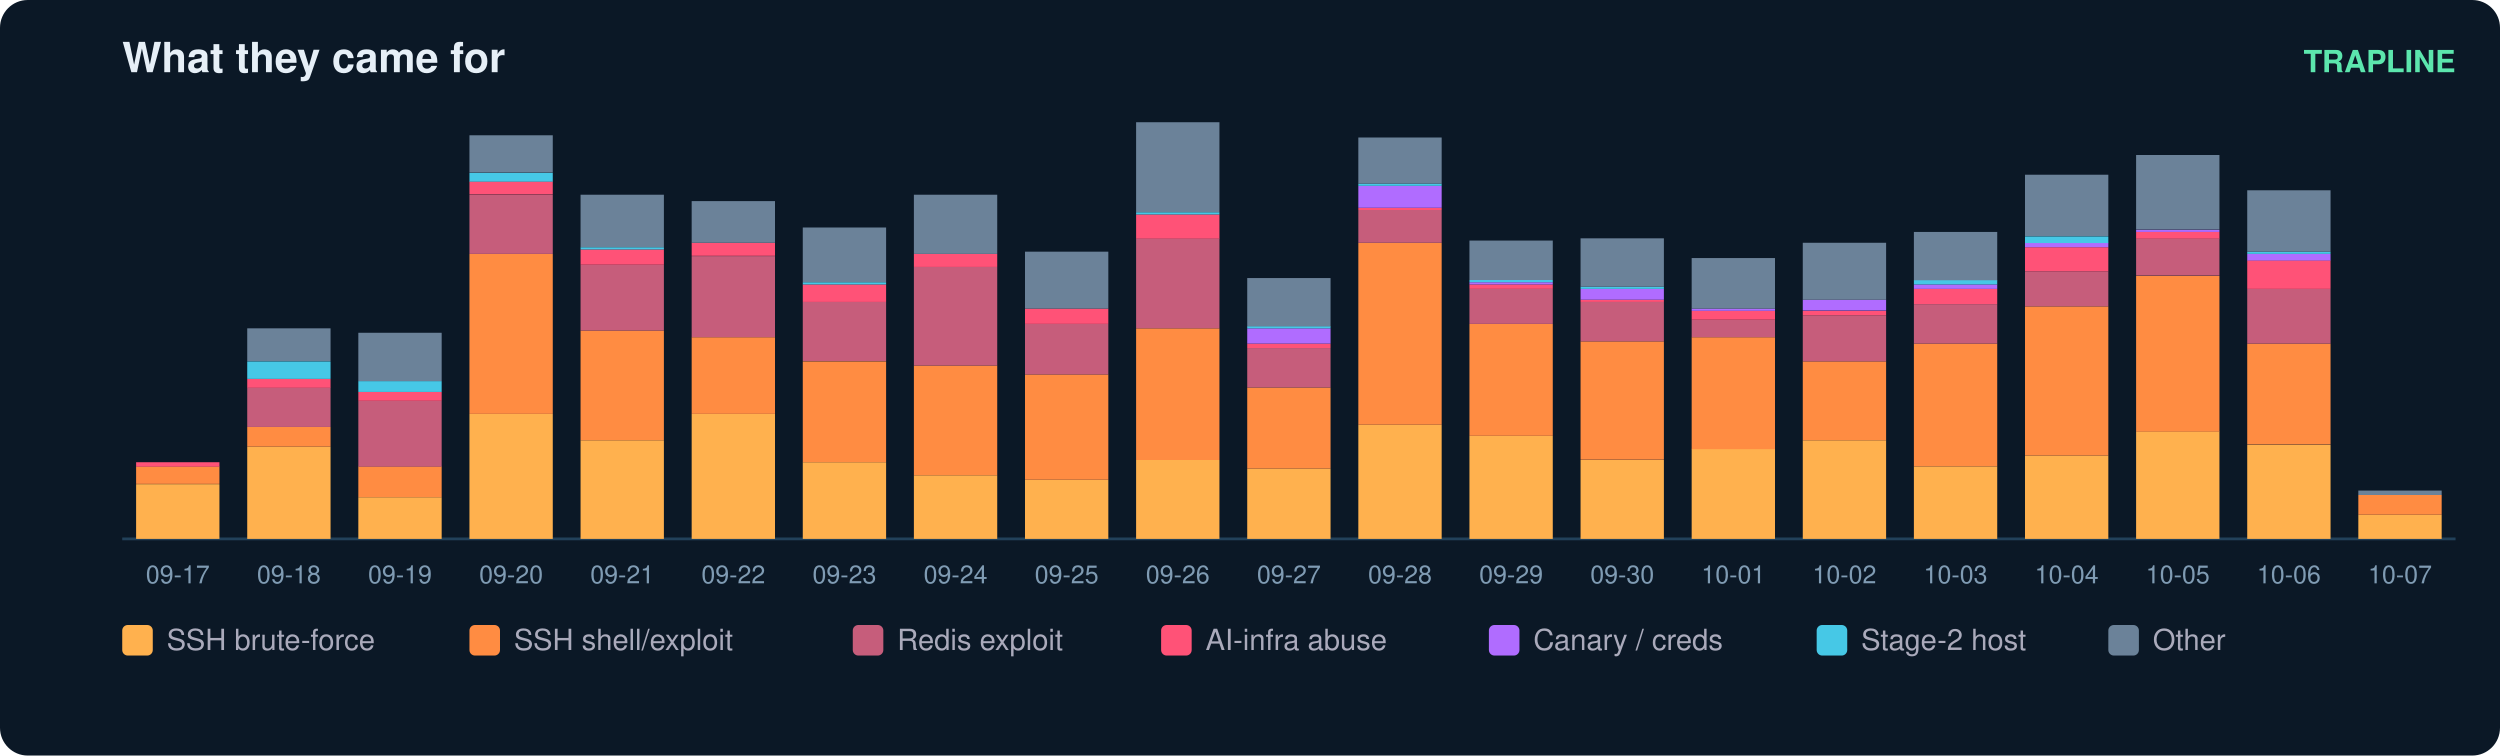
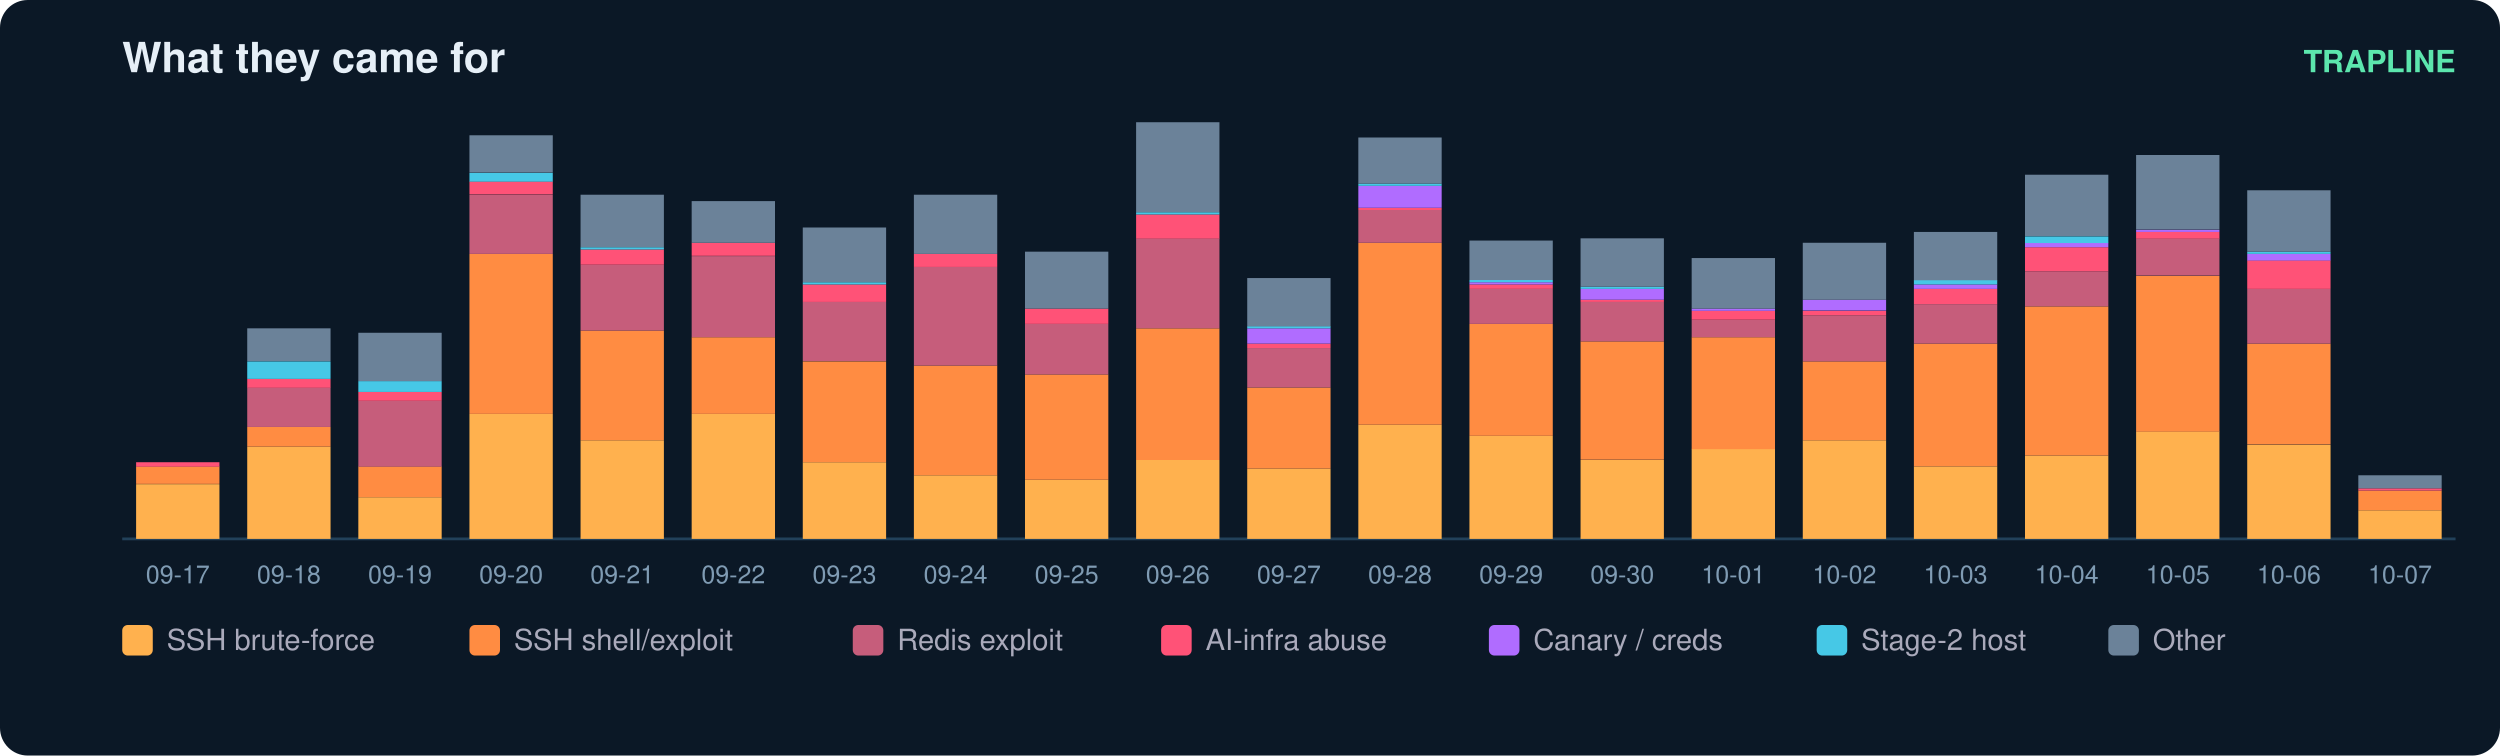
<svg xmlns="http://www.w3.org/2000/svg" width="900" height="272" viewBox="0 0 900 272" font-family="ui-sans-serif,Segoe UI,Helvetica,Arial">
  <rect width="900" height="272" rx="10" fill="#0b1826" />
  <text x="44" y="26" fill="#e6eff7" font-size="15" font-weight="700">What they came for</text>
  <text x="884" y="26" fill="#5ce6ad" font-size="11" text-anchor="end" font-weight="600">TRAPLINE</text>
  <line x1="44" y1="194" x2="884" y2="194" stroke="#22415a" />
  <rect x="49" y="174.3" width="30" height="19.7" fill="#ffb14e" />
  <rect x="49" y="167.9" width="30" height="6.3" fill="#ff8c42" />
  <rect x="49" y="166.4" width="30" height="1.6" fill="#ff5277" />
  <text x="64.0" y="210.0" fill="#7f9bb3" font-size="9" text-anchor="middle">09-17</text>
  <rect x="89" y="160.8" width="30" height="33.2" fill="#ffb14e" />
  <rect x="89" y="153.7" width="30" height="7.1" fill="#ff8c42" />
  <rect x="89" y="139.5" width="30" height="14.2" fill="#c65d7b" />
  <rect x="89" y="136.4" width="30" height="3.2" fill="#ff5277" />
  <rect x="89" y="130.1" width="30" height="6.3" fill="#46c8e6" />
  <rect x="89" y="118.2" width="30" height="11.8" fill="#6b8299" />
  <text x="104.0" y="210.0" fill="#7f9bb3" font-size="9" text-anchor="middle">09-18</text>
  <rect x="129" y="179.0" width="30" height="15.0" fill="#ffb14e" />
  <rect x="129" y="167.9" width="30" height="11.1" fill="#ff8c42" />
  <rect x="129" y="144.3" width="30" height="23.7" fill="#c65d7b" />
  <rect x="129" y="141.1" width="30" height="3.2" fill="#ff5277" />
  <rect x="129" y="137.2" width="30" height="3.9" fill="#46c8e6" />
  <rect x="129" y="119.8" width="30" height="17.4" fill="#6b8299" />
  <text x="144.0" y="210.0" fill="#7f9bb3" font-size="9" text-anchor="middle">09-19</text>
  <rect x="169" y="149.0" width="30" height="45.0" fill="#ffb14e" />
  <rect x="169" y="91.4" width="30" height="57.6" fill="#ff8c42" />
  <rect x="169" y="70.1" width="30" height="21.3" fill="#c65d7b" />
  <rect x="169" y="65.3" width="30" height="4.7" fill="#ff5277" />
  <rect x="169" y="62.2" width="30" height="3.2" fill="#46c8e6" />
  <rect x="169" y="48.7" width="30" height="13.4" fill="#6b8299" />
  <text x="184.0" y="210.0" fill="#7f9bb3" font-size="9" text-anchor="middle">09-20</text>
  <rect x="209" y="158.5" width="30" height="35.5" fill="#ffb14e" />
  <rect x="209" y="119.0" width="30" height="39.5" fill="#ff8c42" />
  <rect x="209" y="95.3" width="30" height="23.7" fill="#c65d7b" />
  <rect x="209" y="89.8" width="30" height="5.5" fill="#ff5277" />
  <rect x="209" y="89.0" width="30" height="0.8" fill="#46c8e6" />
  <rect x="209" y="70.1" width="30" height="18.9" fill="#6b8299" />
  <text x="224.0" y="210.0" fill="#7f9bb3" font-size="9" text-anchor="middle">09-21</text>
  <rect x="249" y="149.0" width="30" height="45.0" fill="#ffb14e" />
  <rect x="249" y="121.4" width="30" height="27.6" fill="#ff8c42" />
  <rect x="249" y="92.2" width="30" height="29.2" fill="#c65d7b" />
  <rect x="249" y="87.4" width="30" height="4.7" fill="#ff5277" />
  <rect x="249" y="72.4" width="30" height="15.0" fill="#6b8299" />
  <text x="264.0" y="210.0" fill="#7f9bb3" font-size="9" text-anchor="middle">09-22</text>
  <rect x="289" y="166.4" width="30" height="27.6" fill="#ffb14e" />
  <rect x="289" y="130.1" width="30" height="36.3" fill="#ff8c42" />
  <rect x="289" y="108.7" width="30" height="21.3" fill="#c65d7b" />
  <rect x="289" y="102.4" width="30" height="6.3" fill="#ff5277" />
  <rect x="289" y="101.6" width="30" height="0.8" fill="#46c8e6" />
  <rect x="289" y="81.9" width="30" height="19.7" fill="#6b8299" />
  <text x="304.0" y="210.0" fill="#7f9bb3" font-size="9" text-anchor="middle">09-23</text>
  <rect x="329" y="171.1" width="30" height="22.9" fill="#ffb14e" />
  <rect x="329" y="131.6" width="30" height="39.5" fill="#ff8c42" />
  <rect x="329" y="96.1" width="30" height="35.5" fill="#c65d7b" />
  <rect x="329" y="91.4" width="30" height="4.7" fill="#ff5277" />
  <rect x="329" y="70.1" width="30" height="21.3" fill="#6b8299" />
  <text x="344.0" y="210.0" fill="#7f9bb3" font-size="9" text-anchor="middle">09-24</text>
  <rect x="369" y="172.7" width="30" height="21.3" fill="#ffb14e" />
  <rect x="369" y="134.8" width="30" height="37.9" fill="#ff8c42" />
  <rect x="369" y="116.6" width="30" height="18.2" fill="#c65d7b" />
  <rect x="369" y="111.1" width="30" height="5.5" fill="#ff5277" />
  <rect x="369" y="90.6" width="30" height="20.5" fill="#6b8299" />
  <text x="384.0" y="210.0" fill="#7f9bb3" font-size="9" text-anchor="middle">09-25</text>
  <rect x="409" y="165.6" width="30" height="28.4" fill="#ffb14e" />
  <rect x="409" y="118.2" width="30" height="47.4" fill="#ff8c42" />
  <rect x="409" y="85.8" width="30" height="32.4" fill="#c65d7b" />
  <rect x="409" y="77.2" width="30" height="8.7" fill="#ff5277" />
  <rect x="409" y="76.4" width="30" height="0.8" fill="#46c8e6" />
  <rect x="409" y="44.0" width="30" height="32.4" fill="#6b8299" />
  <text x="424.0" y="210.0" fill="#7f9bb3" font-size="9" text-anchor="middle">09-26</text>
  <rect x="449" y="168.7" width="30" height="25.3" fill="#ffb14e" />
  <rect x="449" y="139.5" width="30" height="29.2" fill="#ff8c42" />
  <rect x="449" y="125.3" width="30" height="14.2" fill="#c65d7b" />
  <rect x="449" y="123.7" width="30" height="1.6" fill="#ff5277" />
  <rect x="449" y="118.2" width="30" height="5.5" fill="#b06cff" />
  <rect x="449" y="117.4" width="30" height="0.8" fill="#46c8e6" />
  <rect x="449" y="100.1" width="30" height="17.4" fill="#6b8299" />
  <text x="464.0" y="210.0" fill="#7f9bb3" font-size="9" text-anchor="middle">09-27</text>
  <rect x="489" y="152.9" width="30" height="41.1" fill="#ffb14e" />
  <rect x="489" y="87.4" width="30" height="65.5" fill="#ff8c42" />
  <rect x="489" y="75.6" width="30" height="11.8" fill="#c65d7b" />
  <rect x="489" y="74.8" width="30" height="0.8" fill="#ff5277" />
  <rect x="489" y="66.9" width="30" height="7.9" fill="#b06cff" />
  <rect x="489" y="66.1" width="30" height="0.8" fill="#46c8e6" />
  <rect x="489" y="49.5" width="30" height="16.6" fill="#6b8299" />
  <text x="504.0" y="210.0" fill="#7f9bb3" font-size="9" text-anchor="middle">09-28</text>
  <rect x="529" y="156.9" width="30" height="37.1" fill="#ffb14e" />
  <rect x="529" y="116.6" width="30" height="40.3" fill="#ff8c42" />
  <rect x="529" y="104.0" width="30" height="12.6" fill="#c65d7b" />
  <rect x="529" y="102.4" width="30" height="1.6" fill="#ff5277" />
  <rect x="529" y="101.6" width="30" height="0.8" fill="#b06cff" />
  <rect x="529" y="100.8" width="30" height="0.8" fill="#46c8e6" />
  <rect x="529" y="86.6" width="30" height="14.2" fill="#6b8299" />
  <text x="544.0" y="210.0" fill="#7f9bb3" font-size="9" text-anchor="middle">09-29</text>
  <rect x="569" y="165.6" width="30" height="28.4" fill="#ffb14e" />
  <rect x="569" y="122.9" width="30" height="42.6" fill="#ff8c42" />
  <rect x="569" y="108.7" width="30" height="14.2" fill="#c65d7b" />
  <rect x="569" y="107.9" width="30" height="0.8" fill="#ff5277" />
  <rect x="569" y="104.0" width="30" height="3.9" fill="#b06cff" />
  <rect x="569" y="103.2" width="30" height="0.8" fill="#46c8e6" />
  <rect x="569" y="85.8" width="30" height="17.4" fill="#6b8299" />
  <text x="584.0" y="210.0" fill="#7f9bb3" font-size="9" text-anchor="middle">09-30</text>
  <rect x="609" y="161.6" width="30" height="32.4" fill="#ffb14e" />
  <rect x="609" y="121.4" width="30" height="40.3" fill="#ff8c42" />
  <rect x="609" y="115.1" width="30" height="6.3" fill="#c65d7b" />
  <rect x="609" y="111.9" width="30" height="3.2" fill="#ff5277" />
  <rect x="609" y="111.1" width="30" height="0.8" fill="#b06cff" />
  <rect x="609" y="92.9" width="30" height="18.2" fill="#6b8299" />
  <text x="624.0" y="210.0" fill="#7f9bb3" font-size="9" text-anchor="middle">10-01</text>
  <rect x="649" y="158.5" width="30" height="35.5" fill="#ffb14e" />
  <rect x="649" y="130.1" width="30" height="28.4" fill="#ff8c42" />
  <rect x="649" y="113.5" width="30" height="16.6" fill="#c65d7b" />
  <rect x="649" y="111.9" width="30" height="1.6" fill="#ff5277" />
  <rect x="649" y="107.9" width="30" height="3.9" fill="#b06cff" />
  <rect x="649" y="87.4" width="30" height="20.5" fill="#6b8299" />
  <text x="664.0" y="210.0" fill="#7f9bb3" font-size="9" text-anchor="middle">10-02</text>
  <rect x="689" y="167.9" width="30" height="26.1" fill="#ffb14e" />
  <rect x="689" y="123.7" width="30" height="44.2" fill="#ff8c42" />
  <rect x="689" y="109.5" width="30" height="14.2" fill="#c65d7b" />
  <rect x="689" y="104.0" width="30" height="5.5" fill="#ff5277" />
  <rect x="689" y="102.4" width="30" height="1.6" fill="#b06cff" />
  <rect x="689" y="100.8" width="30" height="1.6" fill="#46c8e6" />
  <rect x="689" y="83.5" width="30" height="17.4" fill="#6b8299" />
  <text x="704.0" y="210.0" fill="#7f9bb3" font-size="9" text-anchor="middle">10-03</text>
  <rect x="729" y="164.0" width="30" height="30.0" fill="#ffb14e" />
  <rect x="729" y="110.3" width="30" height="53.7" fill="#ff8c42" />
  <rect x="729" y="97.7" width="30" height="12.6" fill="#c65d7b" />
  <rect x="729" y="89.0" width="30" height="8.7" fill="#ff5277" />
  <rect x="729" y="87.4" width="30" height="1.6" fill="#b06cff" />
  <rect x="729" y="85.1" width="30" height="2.4" fill="#46c8e6" />
  <rect x="729" y="62.9" width="30" height="22.1" fill="#6b8299" />
  <text x="744.0" y="210.0" fill="#7f9bb3" font-size="9" text-anchor="middle">10-04</text>
  <rect x="769" y="155.3" width="30" height="38.7" fill="#ffb14e" />
  <rect x="769" y="99.3" width="30" height="56.1" fill="#ff8c42" />
  <rect x="769" y="85.8" width="30" height="13.4" fill="#c65d7b" />
  <rect x="769" y="83.5" width="30" height="2.4" fill="#ff5277" />
  <rect x="769" y="82.7" width="30" height="0.8" fill="#b06cff" />
  <rect x="769" y="55.8" width="30" height="26.8" fill="#6b8299" />
  <text x="784.0" y="210.0" fill="#7f9bb3" font-size="9" text-anchor="middle">10-05</text>
  <rect x="809" y="160.1" width="30" height="33.9" fill="#ffb14e" />
  <rect x="809" y="123.7" width="30" height="36.3" fill="#ff8c42" />
  <rect x="809" y="104.0" width="30" height="19.7" fill="#c65d7b" />
  <rect x="809" y="93.7" width="30" height="10.3" fill="#ff5277" />
  <rect x="809" y="91.4" width="30" height="2.4" fill="#b06cff" />
  <rect x="809" y="90.6" width="30" height="0.8" fill="#46c8e6" />
  <rect x="809" y="68.5" width="30" height="22.1" fill="#6b8299" />
  <text x="824.0" y="210.0" fill="#7f9bb3" font-size="9" text-anchor="middle">10-06</text>
-   <rect x="849" y="185.3" width="30" height="8.7" fill="#ffb14e" />
-   <rect x="849" y="178.2" width="30" height="7.1" fill="#ff8c42" />
-   <rect x="849" y="176.6" width="30" height="1.6" fill="#6b8299" />
+   <rect x="849" y="183.7" width="30" height="10.3" fill="#ffb14e" />
+   <rect x="849" y="176.6" width="30" height="7.1" fill="#ff8c42" />
+   <rect x="849" y="175.8" width="30" height="0.8" fill="#ff5277" />
+   <rect x="849" y="171.1" width="30" height="4.7" fill="#6b8299" />
  <text x="864.0" y="210.0" fill="#7f9bb3" font-size="9" text-anchor="middle">10-07</text>
  <rect x="44" y="225" width="11" height="11" rx="2" fill="#ffb14e" />
  <text x="60" y="234" fill="#aab" font-size="10.5">SSH brute-force</text>
  <rect x="169" y="225" width="11" height="11" rx="2" fill="#ff8c42" />
  <text x="185" y="234" fill="#aab" font-size="10.5">SSH shell/exploit</text>
  <rect x="307" y="225" width="11" height="11" rx="2" fill="#c65d7b" />
  <text x="323" y="234" fill="#aab" font-size="10.5">Redis exploit</text>
  <rect x="418" y="225" width="11" height="11" rx="2" fill="#ff5277" />
  <text x="434" y="234" fill="#aab" font-size="10.5">AI-infra abuse</text>
  <rect x="536" y="225" width="11" height="11" rx="2" fill="#b06cff" />
  <text x="552" y="234" fill="#aab" font-size="10.5">Canary / creds</text>
  <rect x="654" y="225" width="11" height="11" rx="2" fill="#46c8e6" />
  <text x="670" y="234" fill="#aab" font-size="10.5">Stage-2 host</text>
  <rect x="759" y="225" width="11" height="11" rx="2" fill="#6b8299" />
  <text x="775" y="234" fill="#aab" font-size="10.5">Other</text>
</svg>
